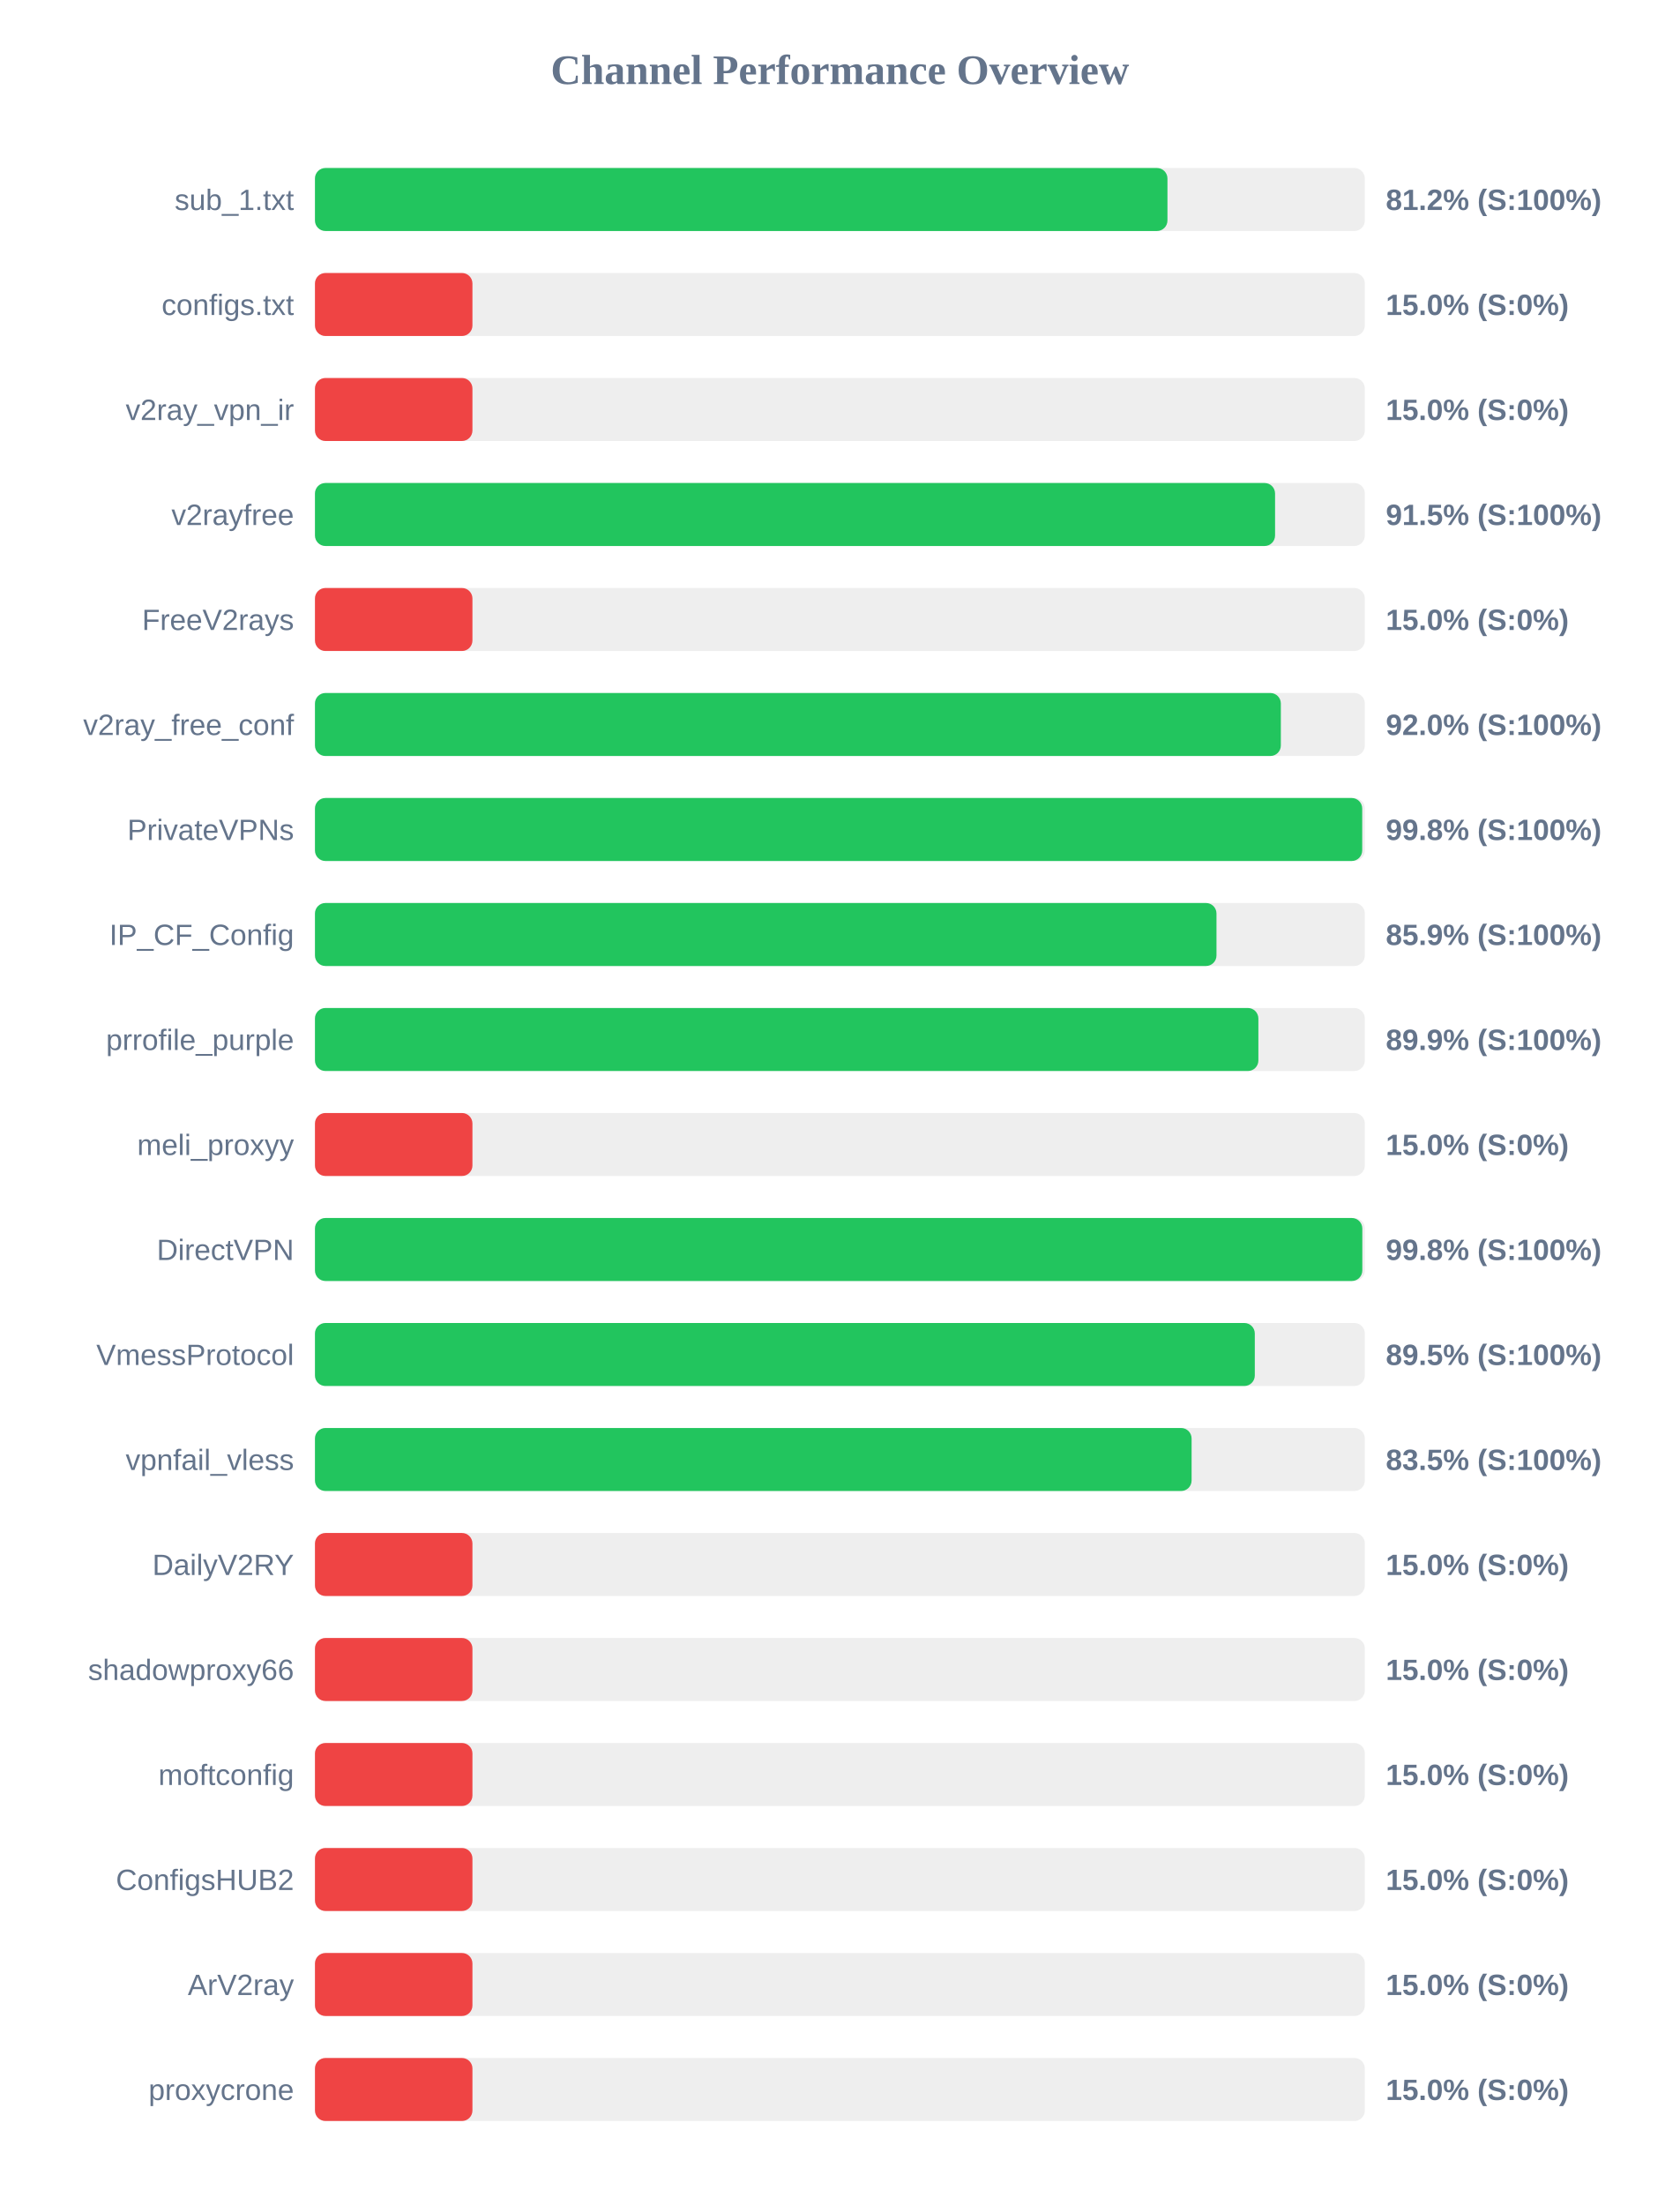
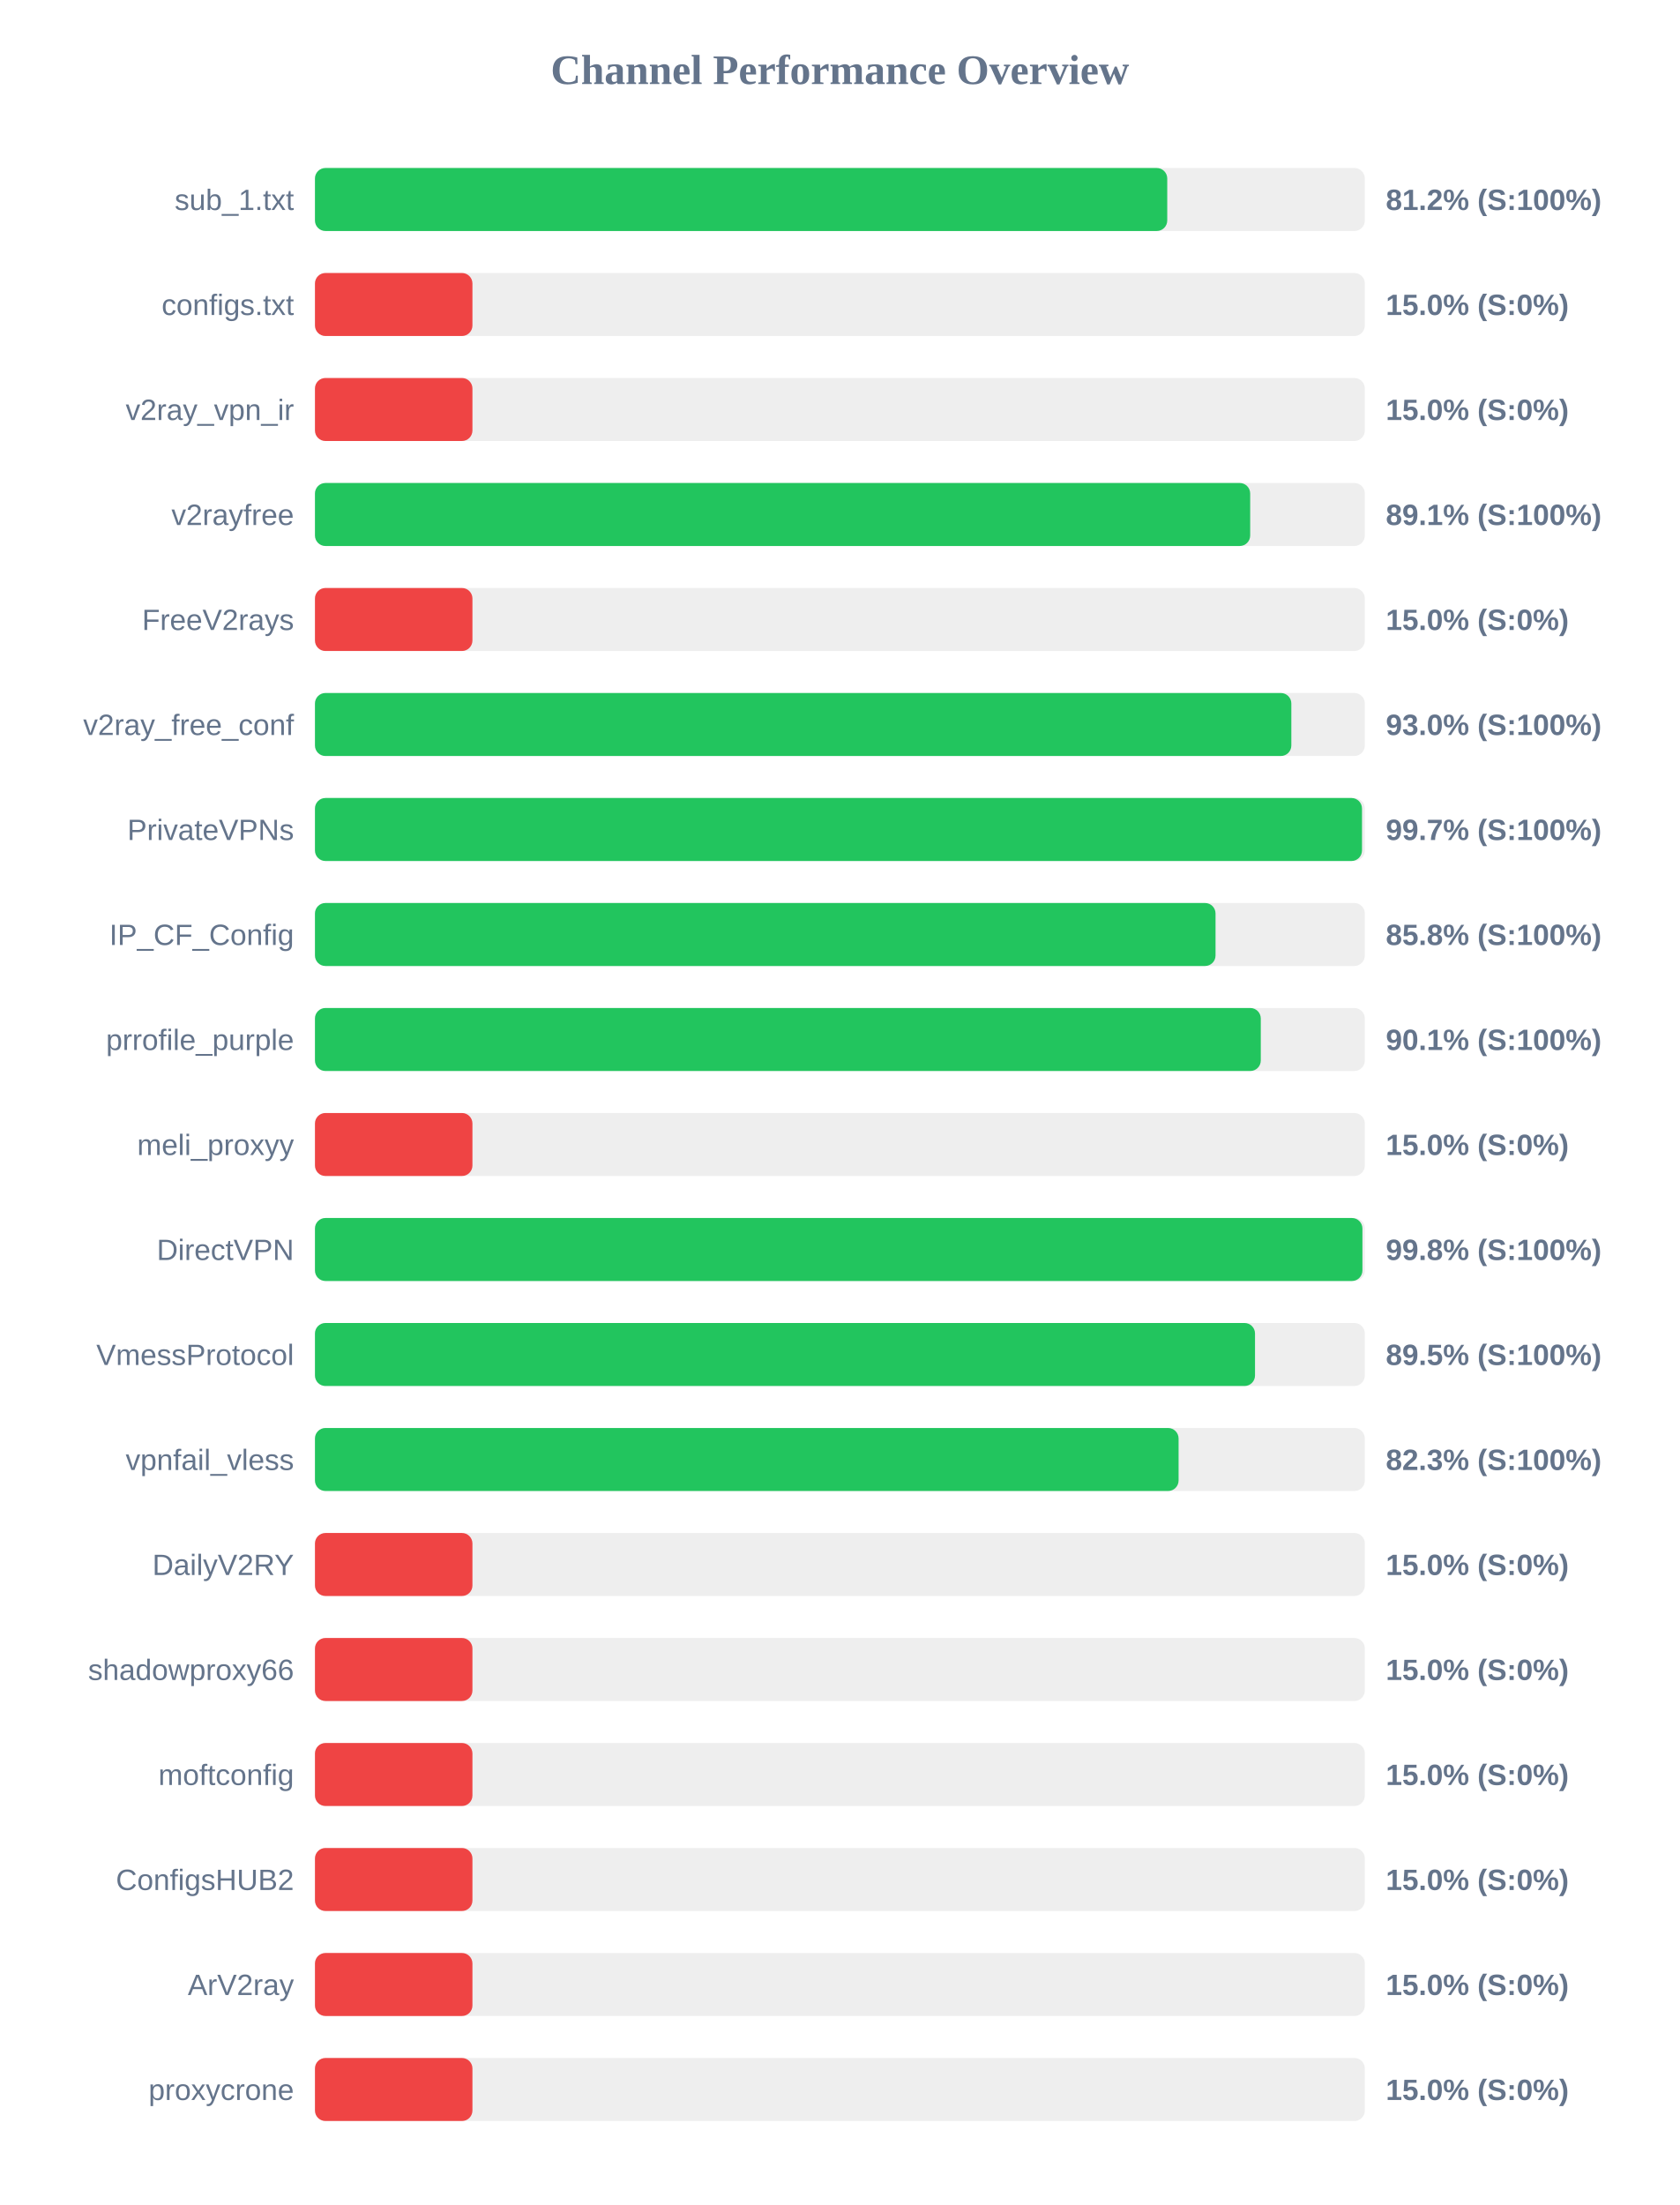
<svg xmlns="http://www.w3.org/2000/svg" width="800" height="1050" version="1.1">
  <style>
        .row { font: 14px Arial; fill: #64748b; }
        .score { font: bold 14px Arial; fill: #64748b; }
    </style>
  <text x="400" y="40" text-anchor="middle" font-size="20px" font-weight="bold" fill="#64748b">Channel Performance Overview</text>
  <rect x="150" y="80" width="500" height="30" fill="#eee" rx="5" />
-   <rect x="150" y="80" width="406.0" height="30" fill="#22c55e" rx="5" />
+   <rect x="150" y="80" width="405.9" height="30" fill="#22c55e" rx="5" />
  <text x="140" y="100" text-anchor="end" class="row">sub_1.txt</text>
  <text x="660" y="100" text-anchor="start" class="score">81.2% (S:100%)</text>
  <rect x="150" y="130" width="500" height="30" fill="#eee" rx="5" />
  <rect x="150" y="130" width="75.0" height="30" fill="#ef4444" rx="5" />
  <text x="140" y="150" text-anchor="end" class="row">configs.txt</text>
  <text x="660" y="150" text-anchor="start" class="score">15.0% (S:0%)</text>
  <rect x="150" y="180" width="500" height="30" fill="#eee" rx="5" />
  <rect x="150" y="180" width="75.0" height="30" fill="#ef4444" rx="5" />
  <text x="140" y="200" text-anchor="end" class="row">v2ray_vpn_ir</text>
  <text x="660" y="200" text-anchor="start" class="score">15.0% (S:0%)</text>
  <rect x="150" y="230" width="500" height="30" fill="#eee" rx="5" />
-   <rect x="150" y="230" width="457.25" height="30" fill="#22c55e" rx="5" />
+   <rect x="150" y="230" width="445.4" height="30" fill="#22c55e" rx="5" />
  <text x="140" y="250" text-anchor="end" class="row">v2rayfree</text>
-   <text x="660" y="250" text-anchor="start" class="score">91.5% (S:100%)</text>
+   <text x="660" y="250" text-anchor="start" class="score">89.1% (S:100%)</text>
  <rect x="150" y="280" width="500" height="30" fill="#eee" rx="5" />
  <rect x="150" y="280" width="75.0" height="30" fill="#ef4444" rx="5" />
  <text x="140" y="300" text-anchor="end" class="row">FreeV2rays</text>
  <text x="660" y="300" text-anchor="start" class="score">15.0% (S:0%)</text>
  <rect x="150" y="330" width="500" height="30" fill="#eee" rx="5" />
-   <rect x="150" y="330" width="460.0" height="30" fill="#22c55e" rx="5" />
+   <rect x="150" y="330" width="465.0" height="30" fill="#22c55e" rx="5" />
  <text x="140" y="350" text-anchor="end" class="row">v2ray_free_conf</text>
-   <text x="660" y="350" text-anchor="start" class="score">92.0% (S:100%)</text>
+   <text x="660" y="350" text-anchor="start" class="score">93.0% (S:100%)</text>
  <rect x="150" y="380" width="500" height="30" fill="#eee" rx="5" />
-   <rect x="150" y="380" width="498.75" height="30" fill="#22c55e" rx="5" />
+   <rect x="150" y="380" width="498.65" height="30" fill="#22c55e" rx="5" />
  <text x="140" y="400" text-anchor="end" class="row">PrivateVPNs</text>
-   <text x="660" y="400" text-anchor="start" class="score">99.8% (S:100%)</text>
+   <text x="660" y="400" text-anchor="start" class="score">99.7% (S:100%)</text>
  <rect x="150" y="430" width="500" height="30" fill="#eee" rx="5" />
-   <rect x="150" y="430" width="429.35" height="30" fill="#22c55e" rx="5" />
+   <rect x="150" y="430" width="428.9" height="30" fill="#22c55e" rx="5" />
  <text x="140" y="450" text-anchor="end" class="row">IP_CF_Config</text>
-   <text x="660" y="450" text-anchor="start" class="score">85.9% (S:100%)</text>
+   <text x="660" y="450" text-anchor="start" class="score">85.8% (S:100%)</text>
  <rect x="150" y="480" width="500" height="30" fill="#eee" rx="5" />
-   <rect x="150" y="480" width="449.3" height="30" fill="#22c55e" rx="5" />
+   <rect x="150" y="480" width="450.45" height="30" fill="#22c55e" rx="5" />
  <text x="140" y="500" text-anchor="end" class="row">prrofile_purple</text>
-   <text x="660" y="500" text-anchor="start" class="score">89.9% (S:100%)</text>
+   <text x="660" y="500" text-anchor="start" class="score">90.1% (S:100%)</text>
  <rect x="150" y="530" width="500" height="30" fill="#eee" rx="5" />
  <rect x="150" y="530" width="75.0" height="30" fill="#ef4444" rx="5" />
  <text x="140" y="550" text-anchor="end" class="row">meli_proxyy</text>
  <text x="660" y="550" text-anchor="start" class="score">15.0% (S:0%)</text>
  <rect x="150" y="580" width="500" height="30" fill="#eee" rx="5" />
-   <rect x="150" y="580" width="498.8" height="30" fill="#22c55e" rx="5" />
+   <rect x="150" y="580" width="498.85" height="30" fill="#22c55e" rx="5" />
  <text x="140" y="600" text-anchor="end" class="row">DirectVPN</text>
  <text x="660" y="600" text-anchor="start" class="score">99.8% (S:100%)</text>
  <rect x="150" y="630" width="500" height="30" fill="#eee" rx="5" />
-   <rect x="150" y="630" width="447.6" height="30" fill="#22c55e" rx="5" />
+   <rect x="150" y="630" width="447.7" height="30" fill="#22c55e" rx="5" />
  <text x="140" y="650" text-anchor="end" class="row">VmessProtocol</text>
  <text x="660" y="650" text-anchor="start" class="score">89.5% (S:100%)</text>
  <rect x="150" y="680" width="500" height="30" fill="#eee" rx="5" />
-   <rect x="150" y="680" width="417.5" height="30" fill="#22c55e" rx="5" />
+   <rect x="150" y="680" width="411.3" height="30" fill="#22c55e" rx="5" />
  <text x="140" y="700" text-anchor="end" class="row">vpnfail_vless</text>
-   <text x="660" y="700" text-anchor="start" class="score">83.5% (S:100%)</text>
+   <text x="660" y="700" text-anchor="start" class="score">82.3% (S:100%)</text>
  <rect x="150" y="730" width="500" height="30" fill="#eee" rx="5" />
  <rect x="150" y="730" width="75.0" height="30" fill="#ef4444" rx="5" />
  <text x="140" y="750" text-anchor="end" class="row">DailyV2RY</text>
  <text x="660" y="750" text-anchor="start" class="score">15.0% (S:0%)</text>
  <rect x="150" y="780" width="500" height="30" fill="#eee" rx="5" />
  <rect x="150" y="780" width="75.0" height="30" fill="#ef4444" rx="5" />
  <text x="140" y="800" text-anchor="end" class="row">shadowproxy66</text>
  <text x="660" y="800" text-anchor="start" class="score">15.0% (S:0%)</text>
  <rect x="150" y="830" width="500" height="30" fill="#eee" rx="5" />
  <rect x="150" y="830" width="75.0" height="30" fill="#ef4444" rx="5" />
  <text x="140" y="850" text-anchor="end" class="row">moftconfig</text>
  <text x="660" y="850" text-anchor="start" class="score">15.0% (S:0%)</text>
  <rect x="150" y="880" width="500" height="30" fill="#eee" rx="5" />
  <rect x="150" y="880" width="75.0" height="30" fill="#ef4444" rx="5" />
  <text x="140" y="900" text-anchor="end" class="row">ConfigsHUB2</text>
  <text x="660" y="900" text-anchor="start" class="score">15.0% (S:0%)</text>
  <rect x="150" y="930" width="500" height="30" fill="#eee" rx="5" />
  <rect x="150" y="930" width="75.0" height="30" fill="#ef4444" rx="5" />
  <text x="140" y="950" text-anchor="end" class="row">ArV2ray</text>
  <text x="660" y="950" text-anchor="start" class="score">15.0% (S:0%)</text>
  <rect x="150" y="980" width="500" height="30" fill="#eee" rx="5" />
  <rect x="150" y="980" width="75.0" height="30" fill="#ef4444" rx="5" />
  <text x="140" y="1000" text-anchor="end" class="row">proxycrone</text>
  <text x="660" y="1000" text-anchor="start" class="score">15.0% (S:0%)</text>
</svg>
